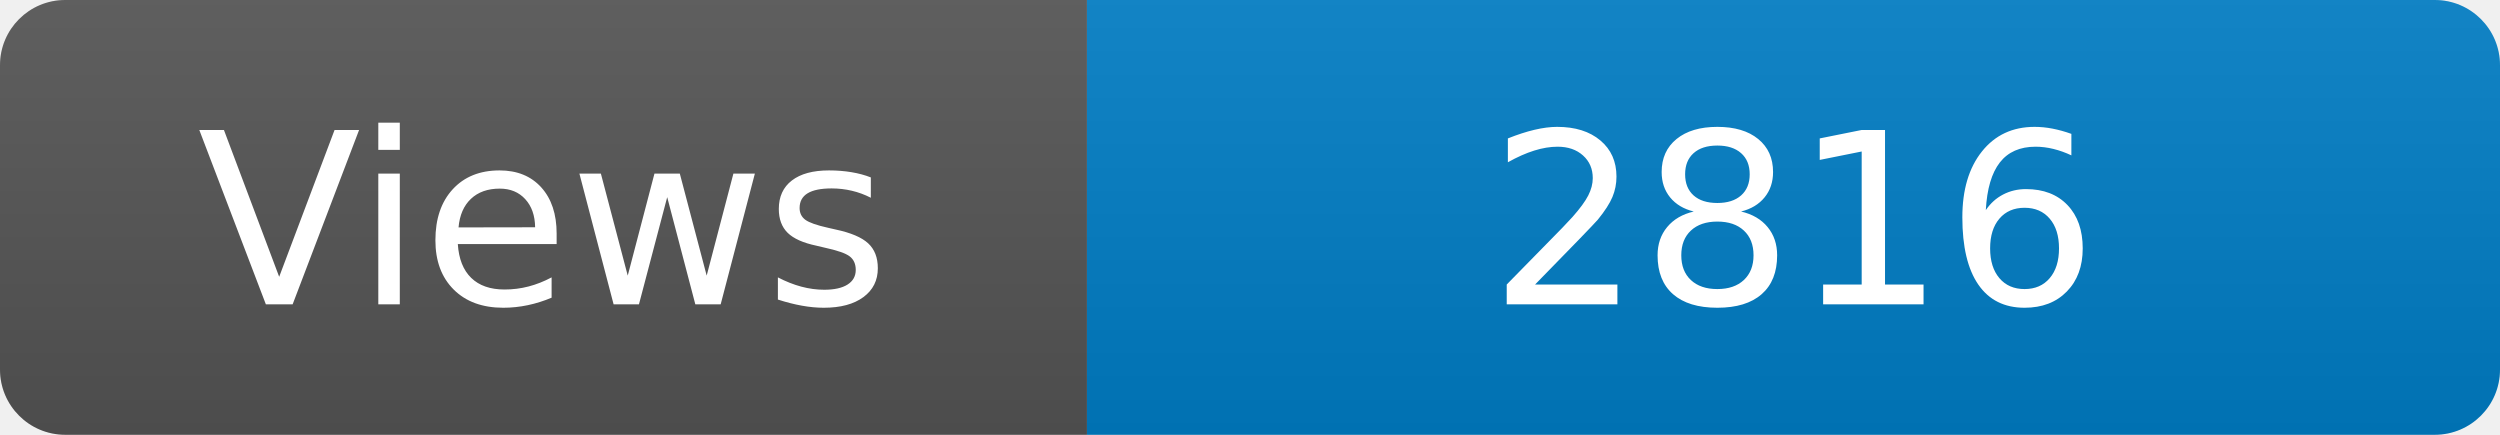
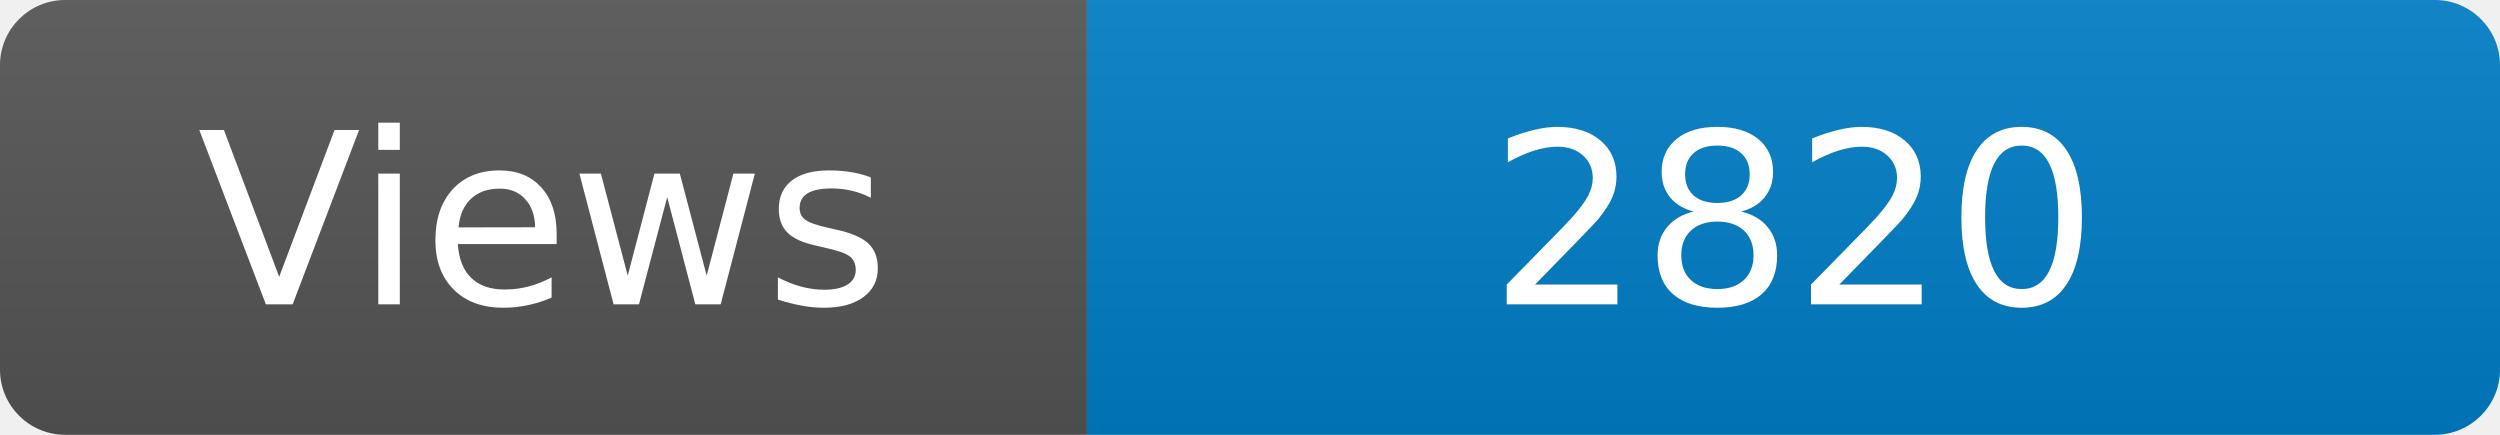
<svg xmlns="http://www.w3.org/2000/svg" width="115" height="20" role="img" aria-label="Maintained?: yes">
  <linearGradient id="s" x2="0" y2="100%">
    <stop offset="0" stop-color="#bbb" stop-opacity=".1" />
    <stop offset="1" stop-opacity=".1" />
  </linearGradient>
  <clipPath id="r">
    <rect width="115" height="20" rx="3" fill="#fff" />
  </clipPath>
  <g clip-path="url(#r)">
    <rect width="50" height="20" fill="#555" />
    <rect x="50" width="160" height="20" fill="#007ec6" />
    <rect width="115" height="20" fill="url(#s)" />
  </g>
  <g fill="#fff" text-anchor="middle" font-family="Verdana,Geneva,DejaVu Sans,sans-serif" font-size="110">
    <text x="250" y="140" transform="scale(.1)" fill="#fff">Views</text>
-     <text x="825" y="140" transform="scale(.1)" fill="#fff">2816</text>
+     <text x="825" y="140" transform="scale(.1)" fill="#fff">2820</text>
  </g>
</svg>
